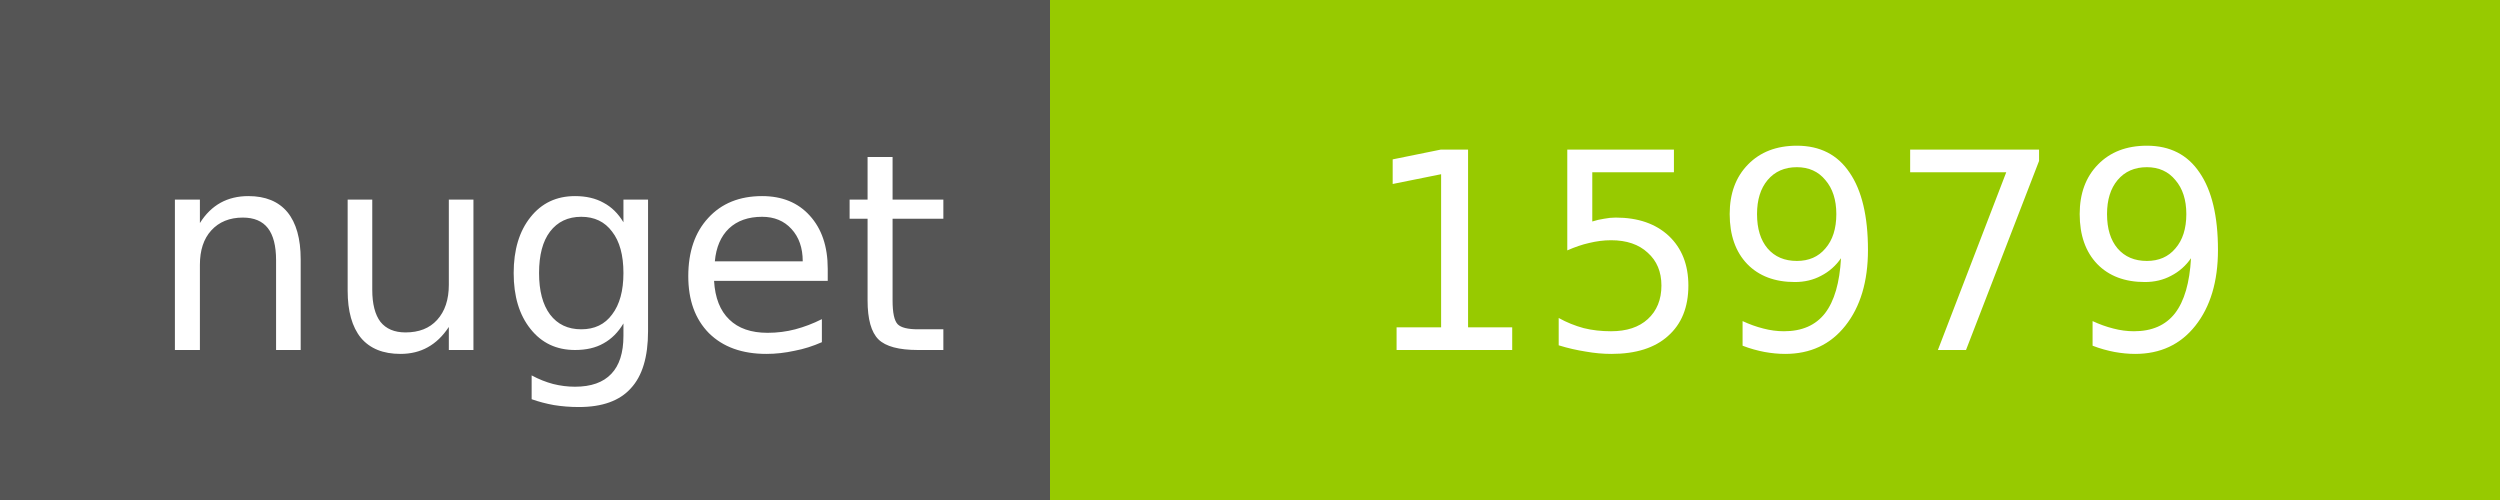
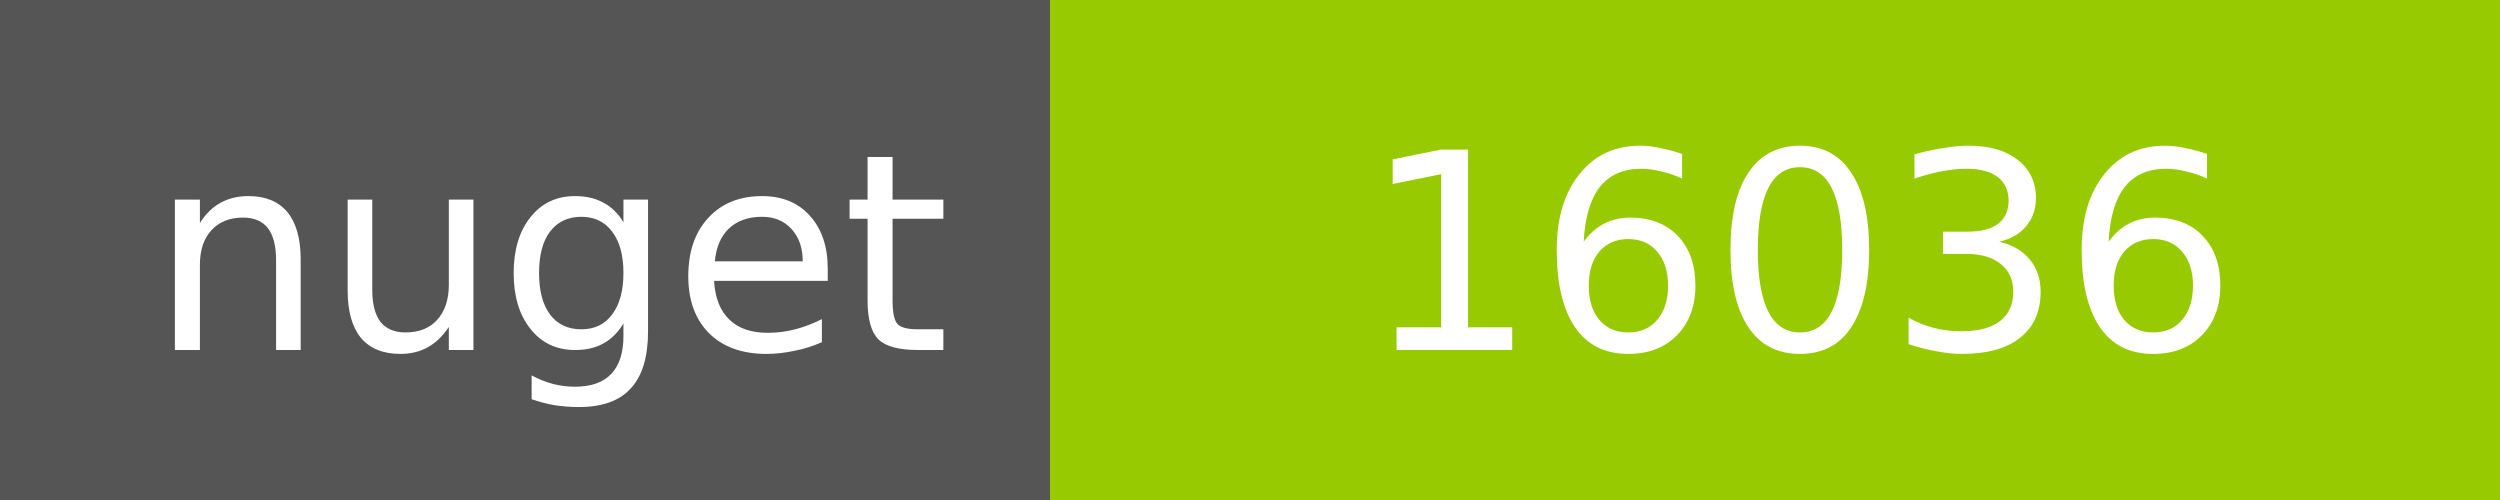
<svg xmlns="http://www.w3.org/2000/svg" width="100" height="20">
  <g shape-rendering="crispEdges">
    <path fill="#555" d="M0 0h42v20H0z" />
    <path fill="#97CA00" d="M42 0h58v20H42z" />
  </g>
  <g fill="#fff" text-anchor="middle" font-family="DejaVu Sans,Verdana,Geneva,sans-serif" font-size="11">
    <text x="22" y="14">nuget</text>
-     <text x="72" y="14">15979</text>
+     <text x="72" y="14">16036</text>
  </g>
</svg>
